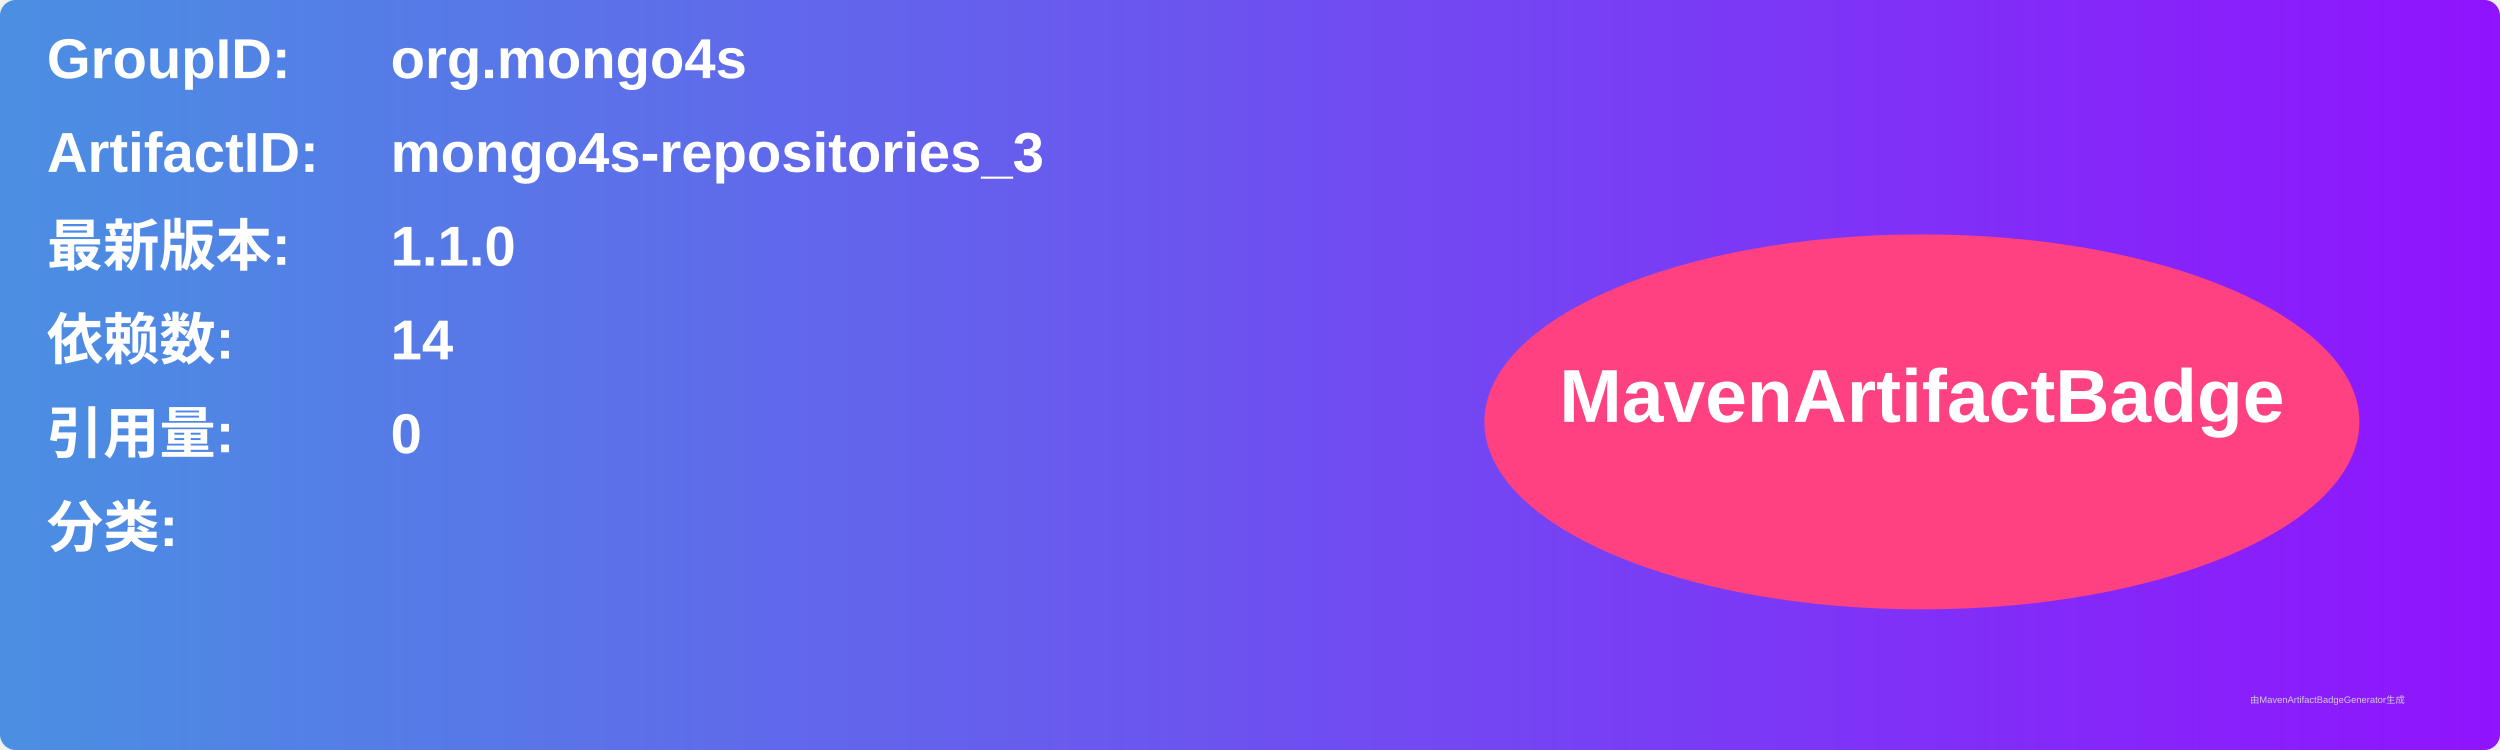
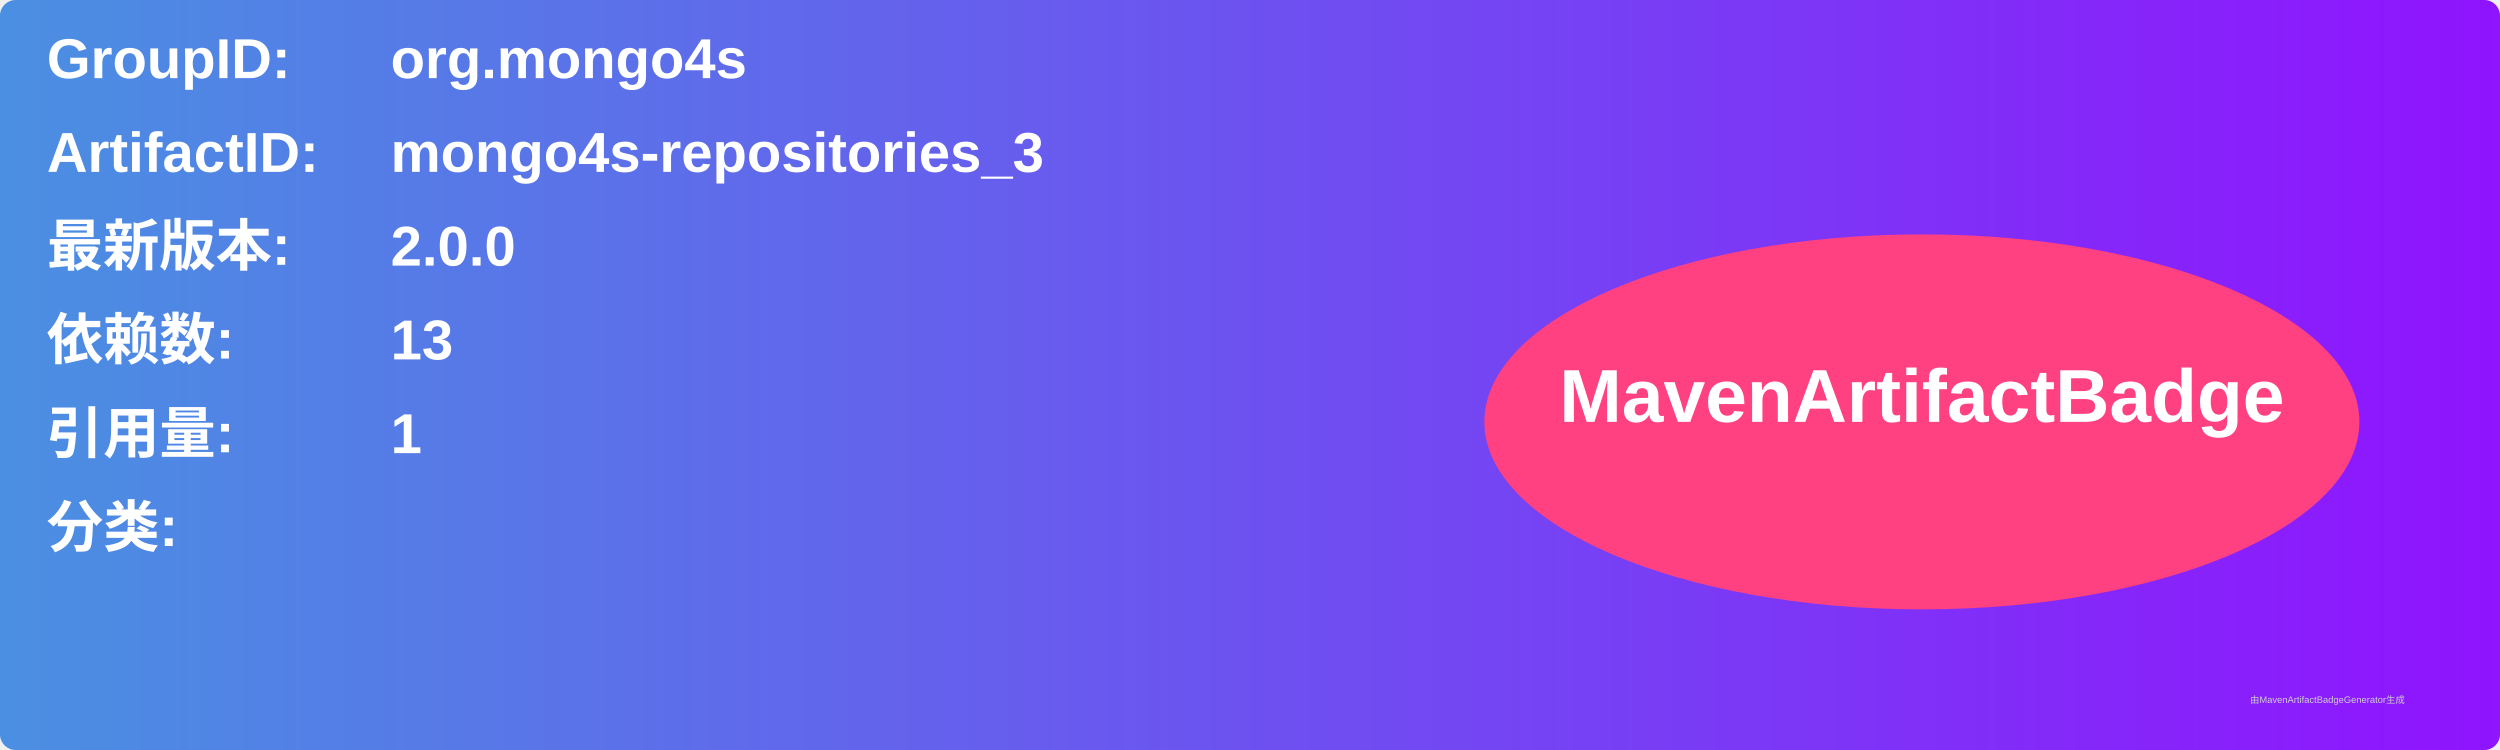
<svg xmlns="http://www.w3.org/2000/svg" width="800" height="240" viewBox="0 0 800 240">
  <linearGradient id="grad" x1="0%" y1="0%" x2="100%" y2="0%">
    <stop offset="0%" stop-color="#4a90e2" />
    <stop offset="100%" stop-color="#9013fe" />
  </linearGradient>
  <rect width="100%" height="100%" rx="5" ry="5" fill="url(#grad)" />
  <g transform="translate(15, 15)">
    <text x="0" y="10" font-family="Arial" font-size="18" fill="white" font-weight="bold" width="260">GroupID:</text>
    <text x="110" y="10" font-family="Arial" font-size="18" fill="white" font-weight="bold" width="460">org.mongo4s</text>
    <text x="0" y="40" font-family="Arial" font-size="18" fill="white" font-weight="bold" width="260">ArtifactID:</text>
    <text x="110" y="40" font-family="Arial" font-size="18" fill="white" font-weight="bold" width="460">mongo4s-repositories_3</text>
    <text x="0" y="70" font-family="Arial" font-size="18" fill="white" font-weight="bold">最新版本:</text>
    <text x="110" y="70" font-family="Arial" font-size="18" fill="white" font-weight="bold">
-       <tspan font-weight="bold">1.1.0</tspan>
+       <tspan font-weight="bold">2.0.0</tspan>
    </text>
    <text x="0" y="100" font-family="Arial" font-size="18" fill="white" font-weight="bold">依赖数: </text>
    <text x="110" y="100" font-family="Arial" font-size="18" fill="white">
-       <tspan font-weight="bold">14</tspan>
+       <tspan font-weight="bold">13</tspan>
    </text>
    <text x="0" y="130" font-family="Arial" font-size="18" fill="white" font-weight="bold">引用量: </text>
    <text x="110" y="130" font-family="Arial" font-size="18" fill="white">
-       <tspan font-weight="bold">0</tspan>
+       <tspan font-weight="bold">1</tspan>
    </text>
    <text x="0" y="160" font-family="Arial" font-size="18" fill="white" font-weight="bold">分类:</text>
    <text x="10" y="190" font-family="Arial" font-size="10" fill="white">
      <tspan font-weight="bold" />
    </text>
    <ellipse cx="600" cy="120" rx="140" ry="60" fill="#ff4081" />
    <text x="600" y="120" text-anchor="middle" font-family="Arial" font-size="24" fill="white" font-weight="bold">MavenArtifactBadge</text>
  </g>
  <text x="720" y="225" font-family="Arial" font-size="3" fill="#d0d0d0">由MavenArtifactBadgeGenerator生成</text>
</svg>
